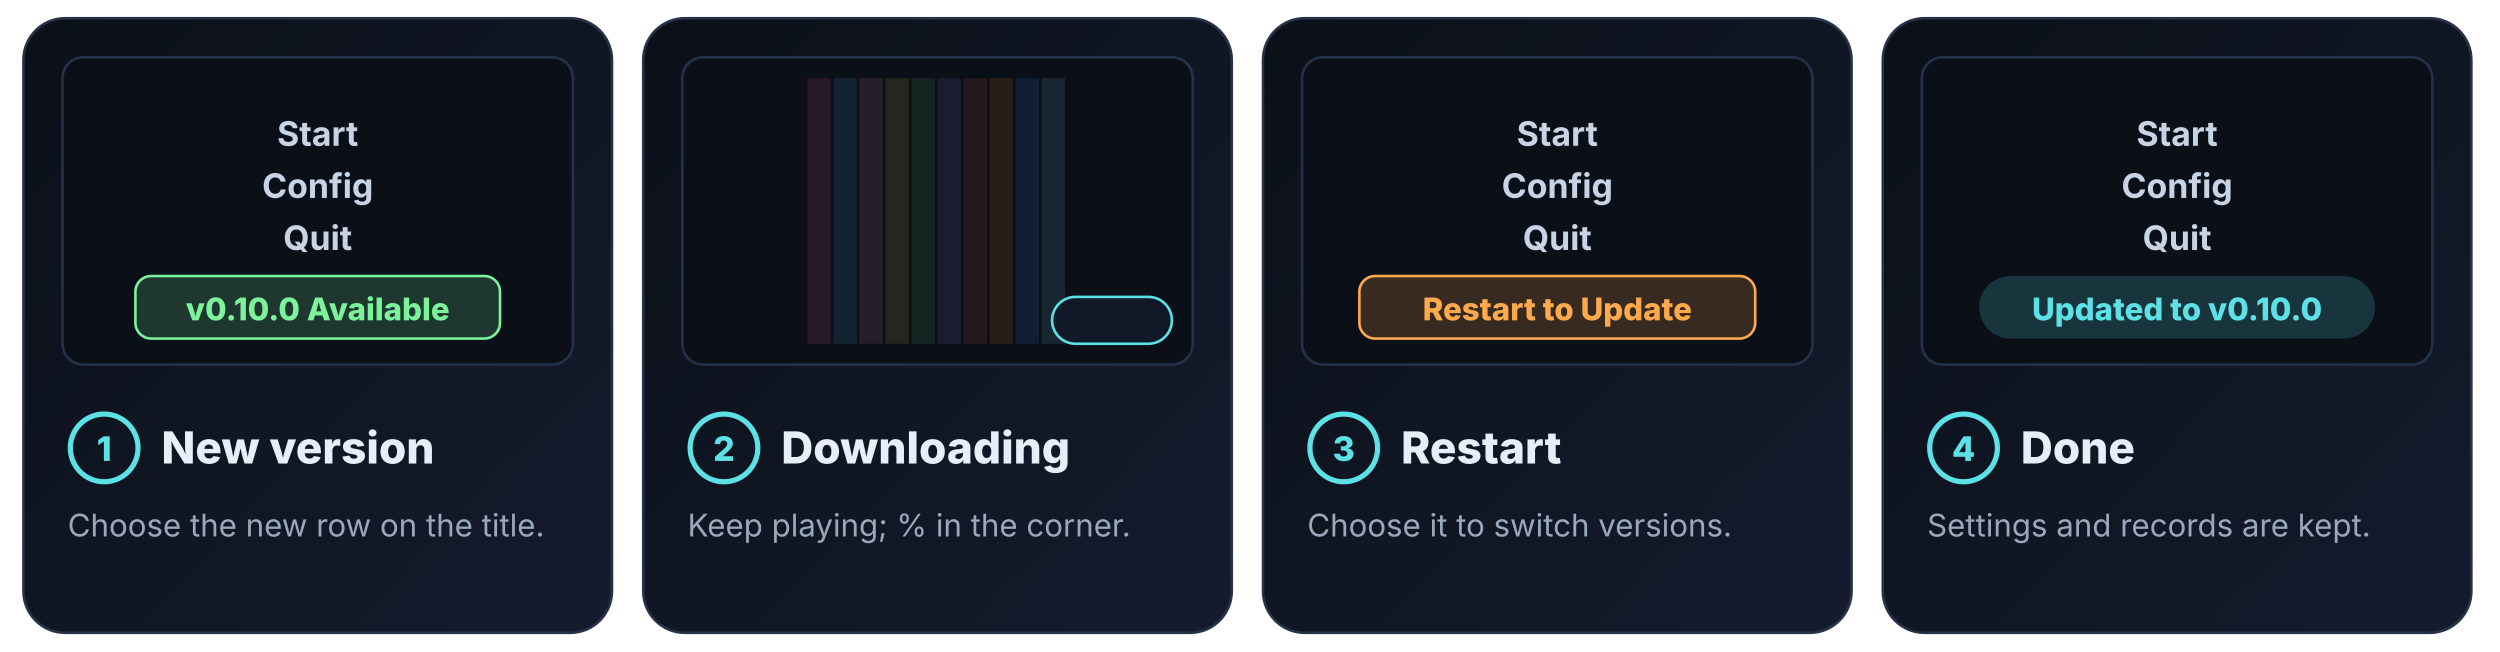
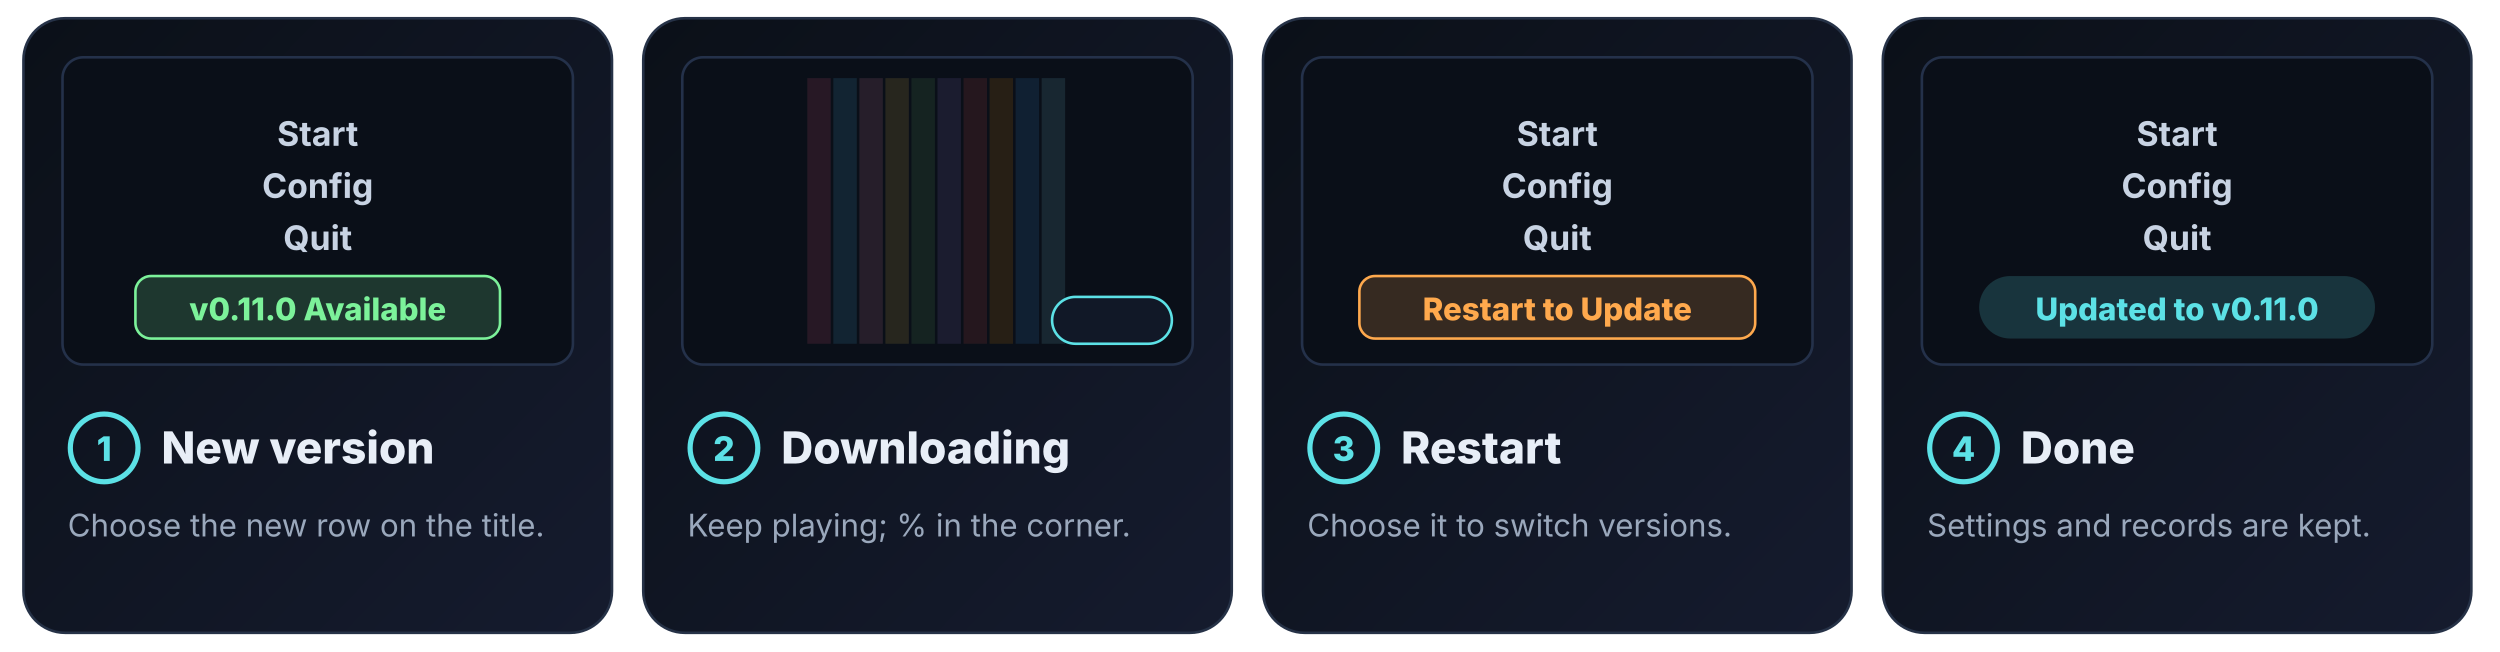
<svg xmlns="http://www.w3.org/2000/svg" width="960" height="250" viewBox="0 0 960 250" role="img" aria-labelledby="title desc">
  <style>
text{font-family:'Segoe UI','Inter','Helvetica Neue',Arial,'Hiragino Sans','Yu Gothic UI','Meiryo','Noto Sans JP',system-ui,sans-serif}
.mono{font-family:'JetBrains Mono','SF Mono','Cascadia Mono',Consolas,Menlo,monospace}
.fb{transform-box:fill-box;transform-origin:50% 50%}
@keyframes w2{0.000%{opacity:0}0.000%{opacity:0}0.000%{opacity:1}25.000%{opacity:1}27.500%{opacity:0}100.000%{opacity:0}}
.w2{opacity:0;animation:w2 8.0s linear infinite}
@keyframes w4{0.000%{opacity:0}22.500%{opacity:0}25.000%{opacity:1}50.000%{opacity:1}52.500%{opacity:0}100.000%{opacity:0}}
.w4{opacity:0;animation:w4 8.0s linear infinite}
@keyframes w5{0%{opacity:0}25.000%{opacity:1}29.500%{opacity:0}100%{opacity:0}}
.w5{opacity:0;animation:w5 8.0s step-end infinite}
@keyframes w6{0%{opacity:0}29.500%{opacity:1}34.000%{opacity:0}100%{opacity:0}}
.w6{opacity:0;animation:w6 8.0s step-end infinite}
@keyframes w7{0%{opacity:0}34.000%{opacity:1}38.500%{opacity:0}100%{opacity:0}}
.w7{opacity:0;animation:w7 8.0s step-end infinite}
@keyframes w8{0%{opacity:0}38.500%{opacity:1}43.000%{opacity:0}100%{opacity:0}}
.w8{opacity:0;animation:w8 8.0s step-end infinite}
@keyframes w9{0%{opacity:0}43.000%{opacity:1}47.500%{opacity:0}100%{opacity:0}}
.w9{opacity:0;animation:w9 8.0s step-end infinite}
@keyframes w10{0%{opacity:0}47.500%{opacity:1}98.750%{opacity:0}100%{opacity:0}}
.w10{opacity:0;animation:w10 8.0s step-end infinite}
@keyframes w12{0.000%{opacity:0}47.500%{opacity:0}50.000%{opacity:1}75.000%{opacity:1}77.500%{opacity:0}100.000%{opacity:0}}
.w12{opacity:0;animation:w12 8.0s linear infinite}
@keyframes w14{0.000%{opacity:0}72.500%{opacity:0}75.000%{opacity:1}100.000%{opacity:1}100.000%{opacity:0}100.000%{opacity:0}}
.w14{opacity:0;animation:w14 8.0s linear infinite}
@media (prefers-reduced-motion:reduce){*{animation:none!important}}
</style>
  <defs>
    <linearGradient id="bg1" x1="0" y1="0" x2="1" y2="1">
      <stop offset="0" stop-color="#0B1018" />
      <stop offset="1" stop-color="#151B2E" />
    </linearGradient>
    <linearGradient id="bg3" x1="0" y1="0" x2="1" y2="1">
      <stop offset="0" stop-color="#0B1018" />
      <stop offset="1" stop-color="#151B2E" />
    </linearGradient>
    <linearGradient id="bg11" x1="0" y1="0" x2="1" y2="1">
      <stop offset="0" stop-color="#0B1018" />
      <stop offset="1" stop-color="#151B2E" />
    </linearGradient>
    <linearGradient id="bg13" x1="0" y1="0" x2="1" y2="1">
      <stop offset="0" stop-color="#0B1018" />
      <stop offset="1" stop-color="#151B2E" />
    </linearGradient>
  </defs>
  <rect x="9" y="7" width="226" height="236" rx="16" fill="url(#bg1)" stroke="#263247" />
  <rect class="w2" x="10" y="8" width="224" height="234" rx="15" fill="none" stroke="#5CE1E6" stroke-width="2" />
  <rect x="24" y="22" width="196" height="118" rx="8" fill="#0A0F18" stroke="#24314A" />
  <text x="122.0" y="56" font-size="13" fill="#C8D3E3" font-weight="700" text-anchor="middle">Start</text>
  <text x="122.0" y="76" font-size="13" fill="#C8D3E3" font-weight="700" text-anchor="middle">Config</text>
  <text x="122.0" y="96" font-size="13" fill="#C8D3E3" font-weight="700" text-anchor="middle">Quit</text>
  <rect x="52" y="106" width="140" height="24" rx="6" fill="#7CF29A" fill-opacity="0.18" stroke="#7CF29A" />
-   <text x="122.0" y="123" font-size="12" fill="#7CF29A" font-weight="800" text-anchor="middle">v0.10.0 Available</text>
+   <text x="122.0" y="123" font-size="12" fill="#7CF29A" font-weight="800" text-anchor="middle">v0.11.0 Available</text>
  <circle cx="40" cy="172" r="13" fill="none" stroke="#5CE1E6" stroke-width="2" />
  <text x="40" y="177" font-size="13" fill="#5CE1E6" font-weight="800" text-anchor="middle">1</text>
  <text x="62" y="178" font-size="17" fill="#E8EEF7" font-weight="800" text-anchor="start">New version</text>
  <text x="26" y="206" font-size="12" fill="#9AA8BC" font-weight="400" text-anchor="start">Choose the new row on the title.</text>
  <rect x="247" y="7" width="226" height="236" rx="16" fill="url(#bg3)" stroke="#263247" />
  <rect class="w4" x="248" y="8" width="224" height="234" rx="15" fill="none" stroke="#5CE1E6" stroke-width="2" />
  <rect x="262" y="22" width="196" height="118" rx="8" fill="#0A0F18" stroke="#24314A" />
  <rect x="310" y="30" width="9" height="102" fill="#FF5C8A" fill-opacity="0.12" />
  <rect x="320" y="30" width="9" height="102" fill="#4FC3F7" fill-opacity="0.12" />
  <rect x="330" y="30" width="9" height="102" fill="#F48FB1" fill-opacity="0.12" />
  <rect x="340" y="30" width="9" height="102" fill="#FFD54F" fill-opacity="0.12" />
  <rect x="350" y="30" width="9" height="102" fill="#66BB6A" fill-opacity="0.12" />
  <rect x="360" y="30" width="9" height="102" fill="#9C84E0" fill-opacity="0.12" />
  <rect x="370" y="30" width="9" height="102" fill="#EF5350" fill-opacity="0.12" />
  <rect x="380" y="30" width="9" height="102" fill="#FF9800" fill-opacity="0.12" />
  <rect x="390" y="30" width="9" height="102" fill="#42A5F5" fill-opacity="0.12" />
  <rect x="400" y="30" width="9" height="102" fill="#80DEEA" fill-opacity="0.12" />
  <rect x="404" y="114" width="46" height="18" rx="9" fill="#111827" stroke="#5CE1E6" />
  <text x="427" y="127" font-size="11" fill="#5CE1E6" font-weight="800" text-anchor="middle" class="w5 mono">0%</text>
  <text x="427" y="127" font-size="11" fill="#5CE1E6" font-weight="800" text-anchor="middle" class="w6 mono">20%</text>
  <text x="427" y="127" font-size="11" fill="#5CE1E6" font-weight="800" text-anchor="middle" class="w7 mono">40%</text>
  <text x="427" y="127" font-size="11" fill="#5CE1E6" font-weight="800" text-anchor="middle" class="w8 mono">60%</text>
  <text x="427" y="127" font-size="11" fill="#5CE1E6" font-weight="800" text-anchor="middle" class="w9 mono">80%</text>
  <text x="427" y="127" font-size="11" fill="#5CE1E6" font-weight="800" text-anchor="middle" class="w10 mono">100%</text>
  <circle cx="278" cy="172" r="13" fill="none" stroke="#5CE1E6" stroke-width="2" />
  <text x="278" y="177" font-size="13" fill="#5CE1E6" font-weight="800" text-anchor="middle">2</text>
  <text x="300" y="178" font-size="17" fill="#E8EEF7" font-weight="800" text-anchor="start">Downloading</text>
  <text x="264" y="206" font-size="12" fill="#9AA8BC" font-weight="400" text-anchor="start">Keep playing; % in the corner.</text>
  <rect x="485" y="7" width="226" height="236" rx="16" fill="url(#bg11)" stroke="#263247" />
  <rect class="w12" x="486" y="8" width="224" height="234" rx="15" fill="none" stroke="#5CE1E6" stroke-width="2" />
  <rect x="500" y="22" width="196" height="118" rx="8" fill="#0A0F18" stroke="#24314A" />
  <text x="598.0" y="56" font-size="13" fill="#C8D3E3" font-weight="700" text-anchor="middle">Start</text>
  <text x="598.0" y="76" font-size="13" fill="#C8D3E3" font-weight="700" text-anchor="middle">Config</text>
  <text x="598.0" y="96" font-size="13" fill="#C8D3E3" font-weight="700" text-anchor="middle">Quit</text>
  <rect x="522" y="106" width="152" height="24" rx="6" fill="#FFA94D" fill-opacity="0.18" stroke="#FFA94D" />
  <text x="598.0" y="123" font-size="12" fill="#FFA94D" font-weight="800" text-anchor="middle">Restart to Update</text>
  <circle cx="516" cy="172" r="13" fill="none" stroke="#5CE1E6" stroke-width="2" />
  <text x="516" y="177" font-size="13" fill="#5CE1E6" font-weight="800" text-anchor="middle">3</text>
  <text x="538" y="178" font-size="17" fill="#E8EEF7" font-weight="800" text-anchor="start">Restart</text>
  <text x="502" y="206" font-size="12" fill="#9AA8BC" font-weight="400" text-anchor="start">Choose it to switch versions.</text>
  <rect x="723" y="7" width="226" height="236" rx="16" fill="url(#bg13)" stroke="#263247" />
  <rect class="w14" x="724" y="8" width="224" height="234" rx="15" fill="none" stroke="#5CE1E6" stroke-width="2" />
  <rect x="738" y="22" width="196" height="118" rx="8" fill="#0A0F18" stroke="#24314A" />
  <text x="836.0" y="56" font-size="13" fill="#C8D3E3" font-weight="700" text-anchor="middle">Start</text>
  <text x="836.0" y="76" font-size="13" fill="#C8D3E3" font-weight="700" text-anchor="middle">Config</text>
  <text x="836.0" y="96" font-size="13" fill="#C8D3E3" font-weight="700" text-anchor="middle">Quit</text>
  <rect x="760" y="106" width="152" height="24" rx="12" fill="#5CE1E6" fill-opacity="0.18" />
-   <text x="836.0" y="123" font-size="12" fill="#5CE1E6" font-weight="800" text-anchor="middle">Updated to v0.10.0</text>
+   <text x="836.0" y="123" font-size="12" fill="#5CE1E6" font-weight="800" text-anchor="middle">Updated to v0.11.0</text>
  <circle cx="754" cy="172" r="13" fill="none" stroke="#5CE1E6" stroke-width="2" />
  <text x="754" y="177" font-size="13" fill="#5CE1E6" font-weight="800" text-anchor="middle">4</text>
  <text x="776" y="178" font-size="17" fill="#E8EEF7" font-weight="800" text-anchor="start">Done</text>
  <text x="740" y="206" font-size="12" fill="#9AA8BC" font-weight="400" text-anchor="start">Settings and records are kept.</text>
</svg>
